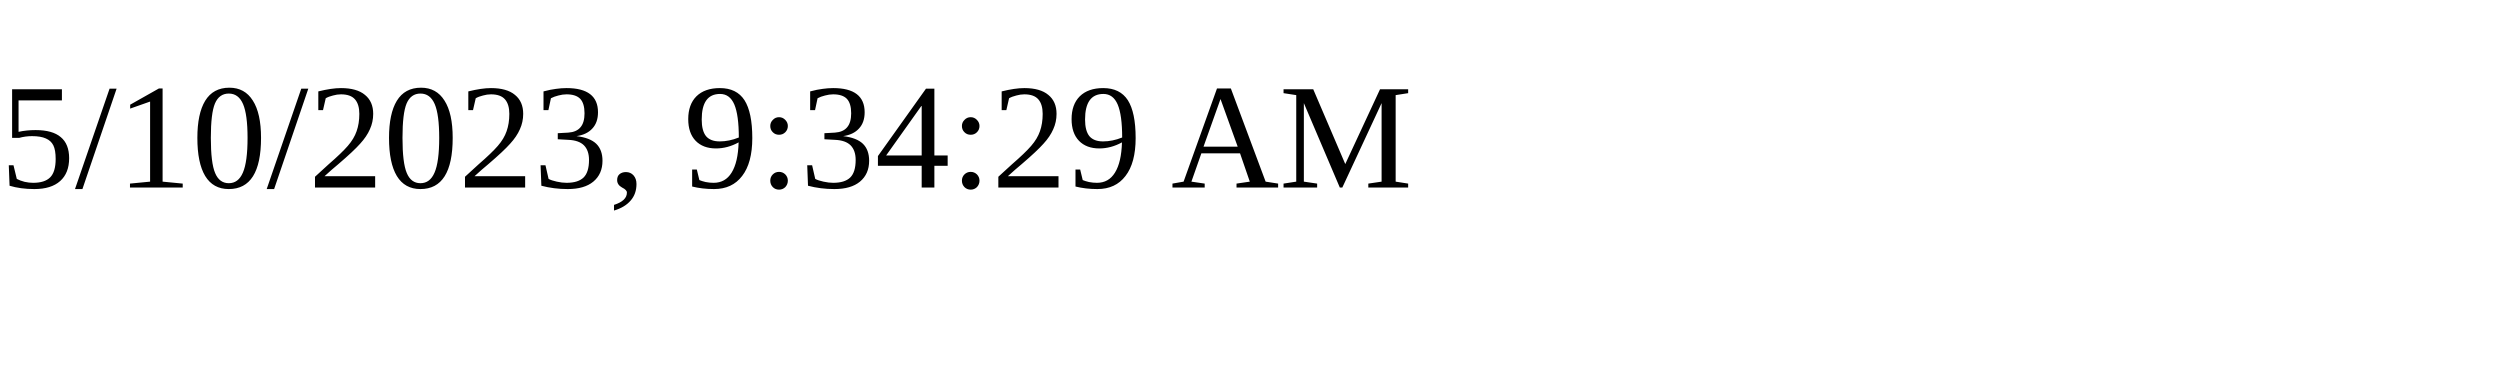
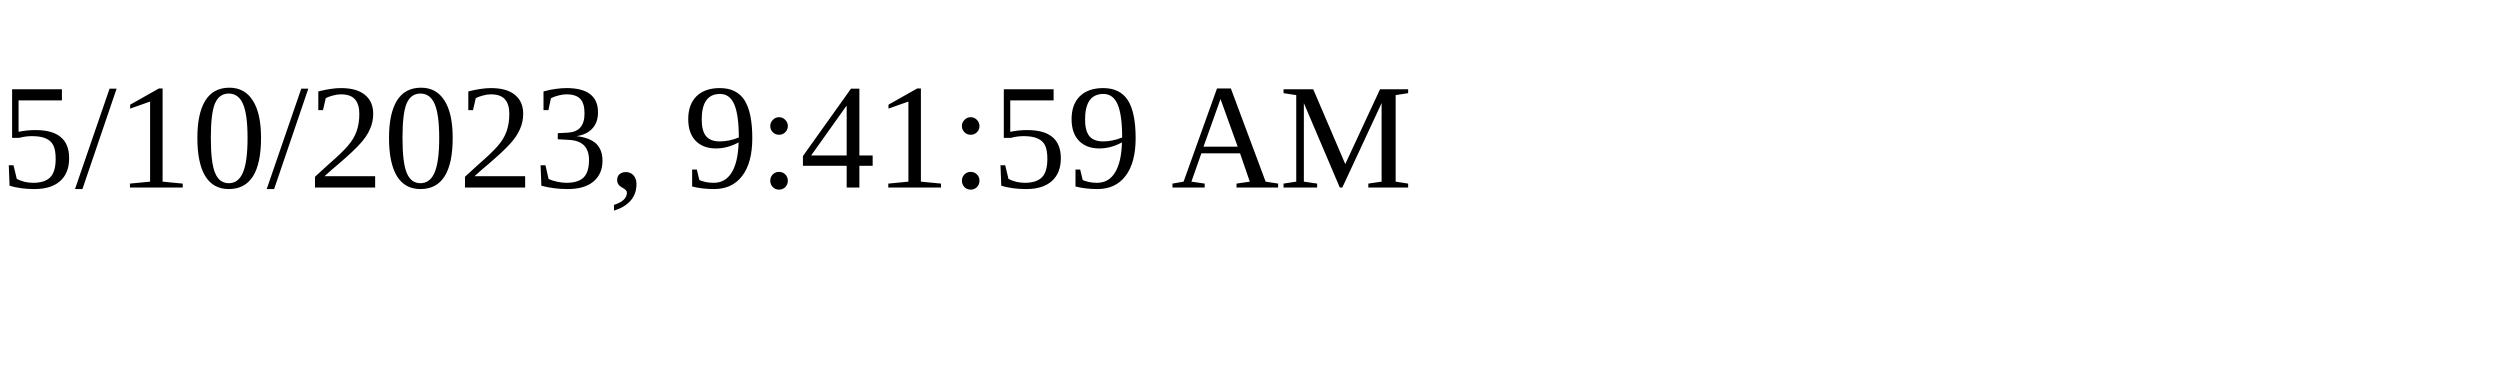
<svg xmlns="http://www.w3.org/2000/svg" height="30" width="200">
-   <text x="0" y="15">5/10/2023, 9:34:29 AM</text>
+   <text x="0" y="15">5/10/2023, 9:41:59 AM</text>
</svg>
